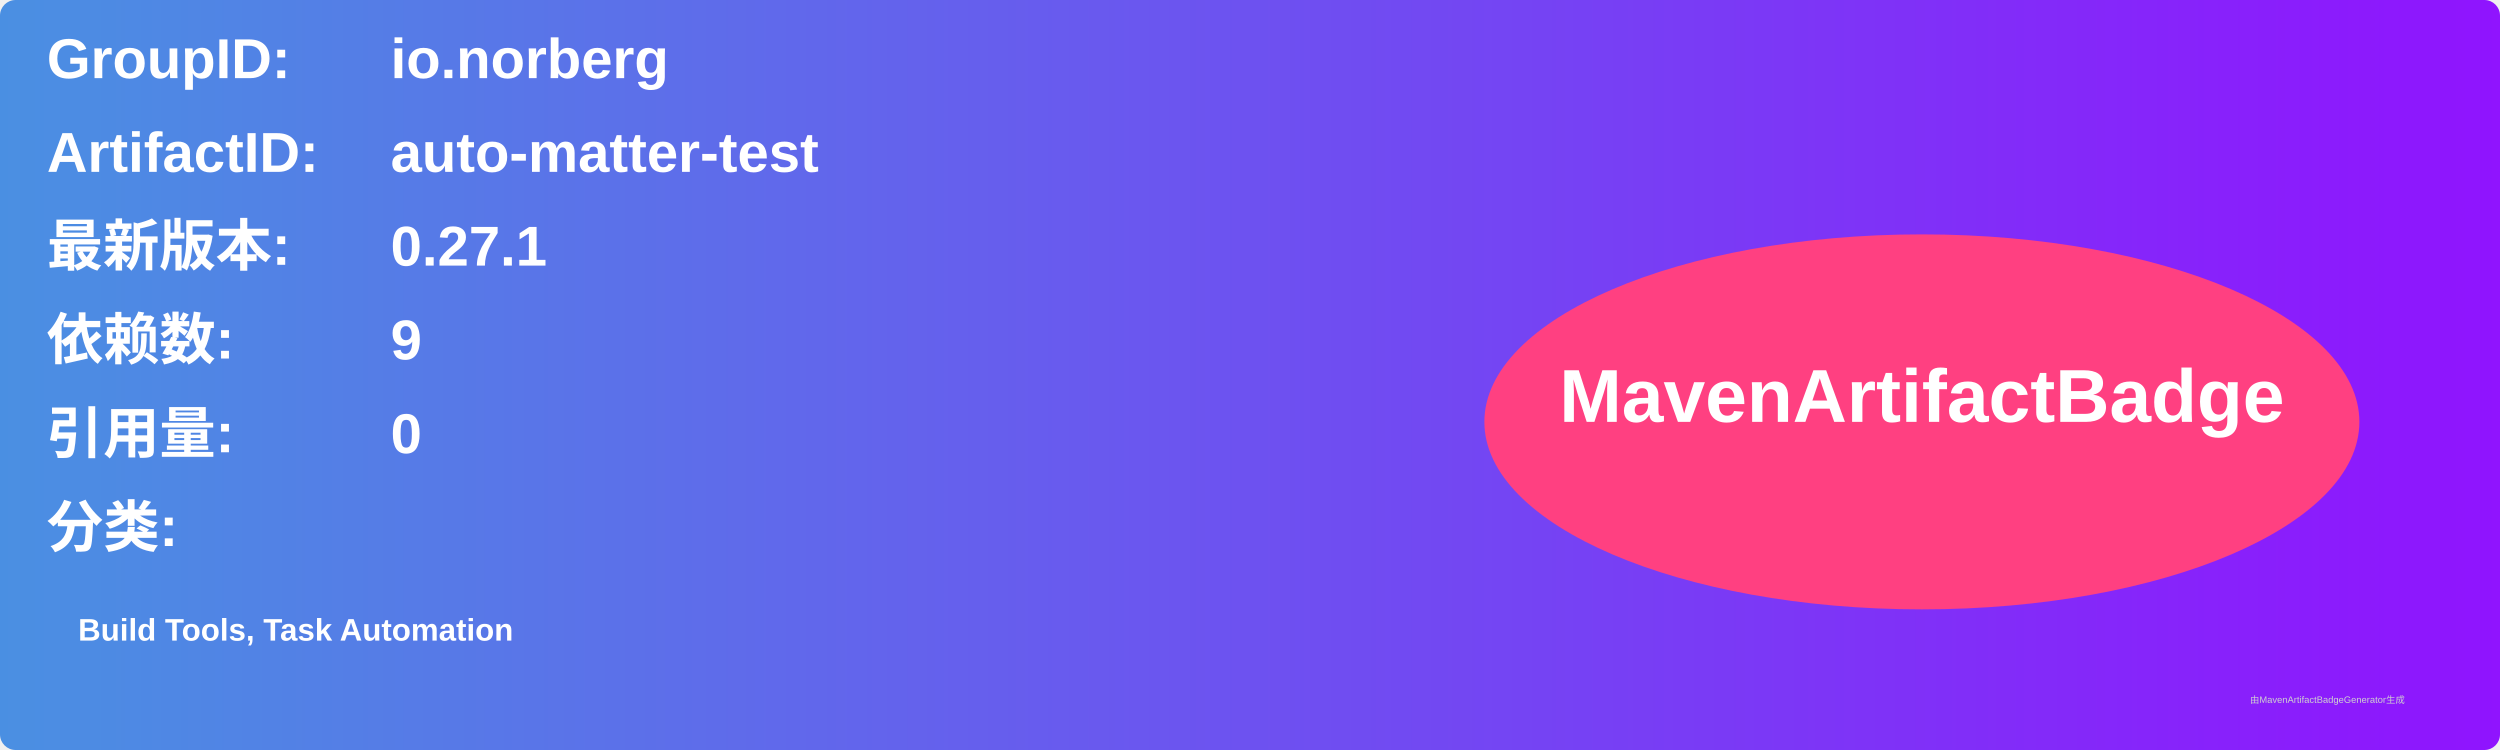
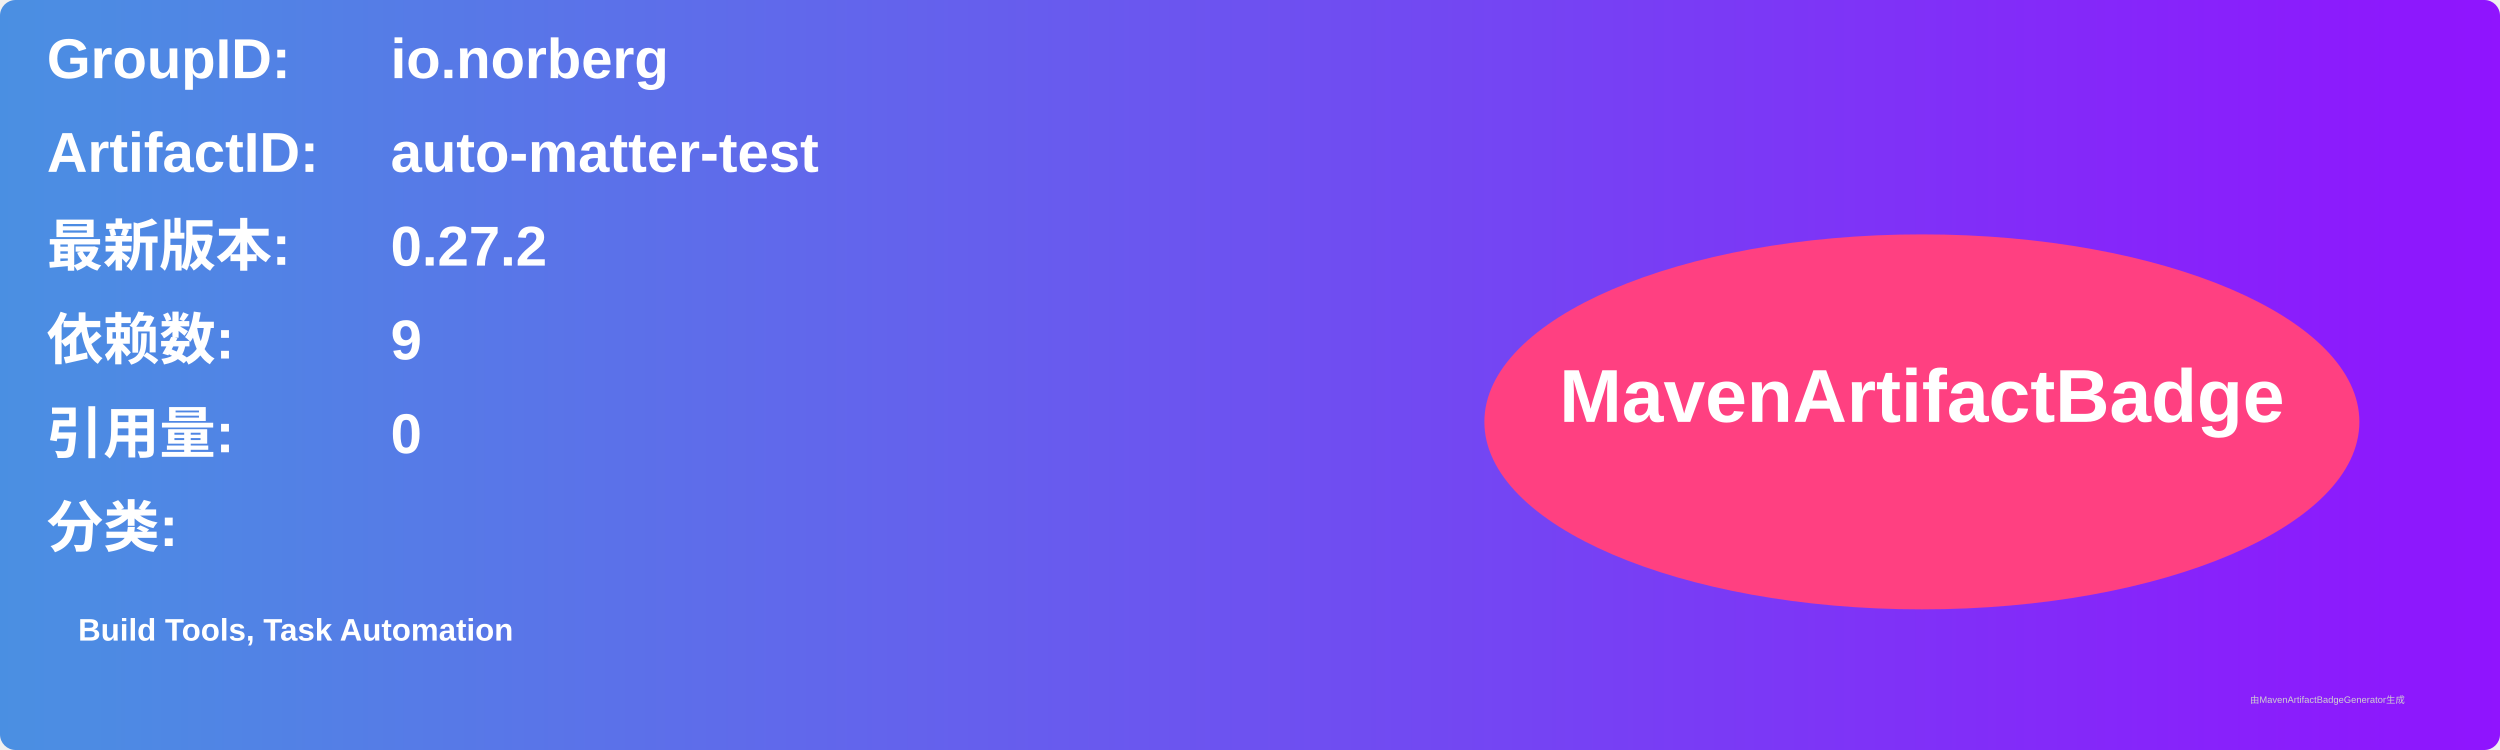
<svg xmlns="http://www.w3.org/2000/svg" width="800" height="240" viewBox="0 0 800 240">
  <linearGradient id="grad" x1="0%" y1="0%" x2="100%" y2="0%">
    <stop offset="0%" stop-color="#4a90e2" />
    <stop offset="100%" stop-color="#9013fe" />
  </linearGradient>
  <rect width="100%" height="100%" rx="5" ry="5" fill="url(#grad)" />
  <g transform="translate(15, 15)">
    <text x="0" y="10" font-family="Arial" font-size="18" fill="white" font-weight="bold" width="260">GroupID:</text>
    <text x="110" y="10" font-family="Arial" font-size="18" fill="white" font-weight="bold" width="460">io.norberg</text>
    <text x="0" y="40" font-family="Arial" font-size="18" fill="white" font-weight="bold" width="260">ArtifactID:</text>
    <text x="110" y="40" font-family="Arial" font-size="18" fill="white" font-weight="bold" width="460">auto-matter-test</text>
    <text x="0" y="70" font-family="Arial" font-size="18" fill="white" font-weight="bold">最新版本:</text>
    <text x="110" y="70" font-family="Arial" font-size="18" fill="white" font-weight="bold">
-       <tspan font-weight="bold">0.27.1</tspan>
+       <tspan font-weight="bold">0.27.2</tspan>
    </text>
    <text x="0" y="100" font-family="Arial" font-size="18" fill="white" font-weight="bold">依赖数: </text>
    <text x="110" y="100" font-family="Arial" font-size="18" fill="white">
      <tspan font-weight="bold">9</tspan>
    </text>
    <text x="0" y="130" font-family="Arial" font-size="18" fill="white" font-weight="bold">引用量: </text>
    <text x="110" y="130" font-family="Arial" font-size="18" fill="white">
      <tspan font-weight="bold">0</tspan>
    </text>
    <text x="0" y="160" font-family="Arial" font-size="18" fill="white" font-weight="bold">分类:</text>
    <text x="10" y="190" font-family="Arial" font-size="10" fill="white">
      <tspan font-weight="bold">Build Tools, Task Automation</tspan>
    </text>
    <ellipse cx="600" cy="120" rx="140" ry="60" fill="#ff4081" />
    <text x="600" y="120" text-anchor="middle" font-family="Arial" font-size="24" fill="white" font-weight="bold">MavenArtifactBadge</text>
  </g>
  <text x="720" y="225" font-family="Arial" font-size="3" fill="#d0d0d0">由MavenArtifactBadgeGenerator生成</text>
</svg>
